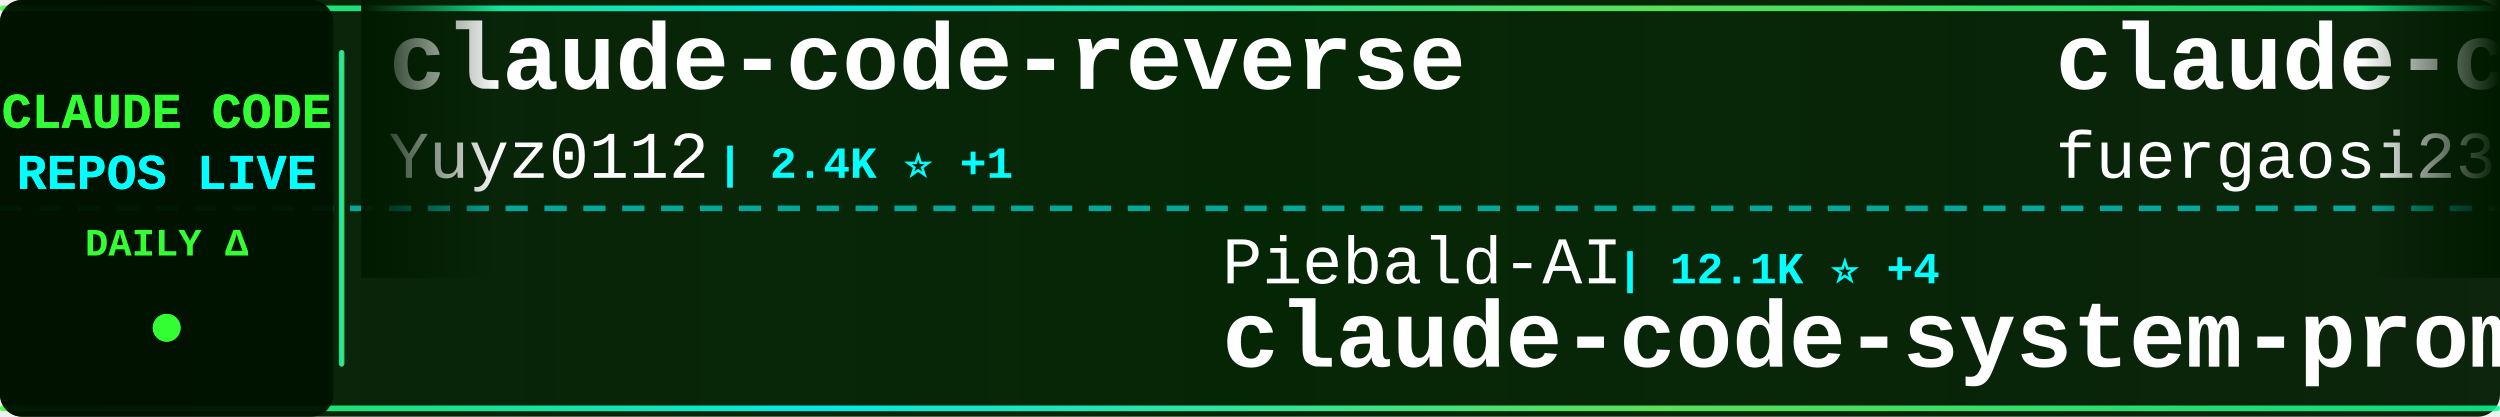
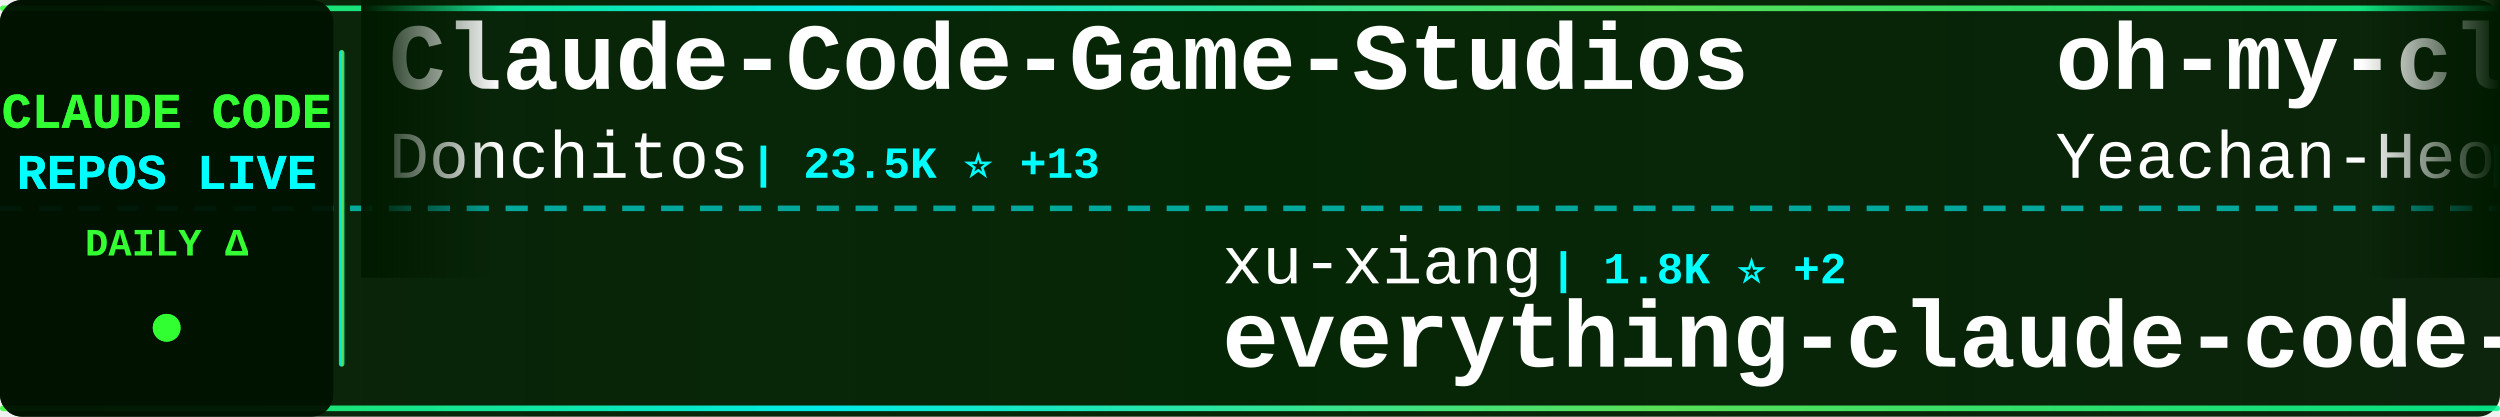
<svg xmlns="http://www.w3.org/2000/svg" width="900" height="150">
  <defs>
    <linearGradient id="tickerBg" x1="0%" y1="0%" x2="100%" y2="0%">
      <stop offset="0%" style="stop-color:#001a00;stop-opacity:0.95" />
      <stop offset="50%" style="stop-color:#002200;stop-opacity:0.98" />
      <stop offset="100%" style="stop-color:#001a00;stop-opacity:0.95" />
    </linearGradient>
    <linearGradient id="borderGrad" x1="0%" y1="0%" x2="100%" y2="0%">
      <stop offset="0%" style="stop-color:#33ff33;stop-opacity:0.85">
        <animate attributeName="stop-opacity" values="0.85;1;0.85" dur="2s" repeatCount="indefinite" />
      </stop>
      <stop offset="33%" style="stop-color:#00ffff;stop-opacity:0.9">
        <animate attributeName="stop-opacity" values="0.9;1;0.9" dur="2.2s" repeatCount="indefinite" />
      </stop>
      <stop offset="66%" style="stop-color:#66ff66;stop-opacity:0.85">
        <animate attributeName="stop-opacity" values="0.85;1;0.85" dur="1.8s" repeatCount="indefinite" />
      </stop>
      <stop offset="100%" style="stop-color:#00ff99;stop-opacity:0.85">
        <animate attributeName="stop-opacity" values="0.85;1;0.85" dur="2s" repeatCount="indefinite" />
      </stop>
    </linearGradient>
    <filter id="textGlow">
      <feGaussianBlur stdDeviation="0.1" result="coloredBlur" />
      <feMerge>
        <feMergeNode in="coloredBlur" />
        <feMergeNode in="SourceGraphic" />
      </feMerge>
    </filter>
    <filter id="metricGlow">
      <feGaussianBlur stdDeviation="0.2" result="coloredBlur" />
      <feMerge>
        <feMergeNode in="coloredBlur" />
        <feMergeNode in="SourceGraphic" />
      </feMerge>
    </filter>
    <linearGradient id="leftFade" x1="0%" y1="0%" x2="100%" y2="0%">
      <stop offset="0%" style="stop-color:#001a00;stop-opacity:1" />
      <stop offset="100%" style="stop-color:#001a00;stop-opacity:0" />
    </linearGradient>
    <linearGradient id="rightFade" x1="0%" y1="0%" x2="100%" y2="0%">
      <stop offset="0%" style="stop-color:#001a00;stop-opacity:0" />
      <stop offset="100%" style="stop-color:#001a00;stop-opacity:1" />
    </linearGradient>
  </defs>
  <rect width="900" height="150" fill="url(#tickerBg)" rx="8" />
  <rect x="0" y="2" width="900" height="2" fill="url(#borderGrad)" rx="1" />
  <rect x="0" y="146" width="900" height="2" fill="url(#borderGrad)" rx="1" />
  <line x1="0" y1="75" x2="900" y2="75" stroke="#00ffff" stroke-width="2" stroke-dasharray="8 6" opacity="0.6" />
  <rect x="0" y="0" width="120" height="150" fill="#001100" opacity="0.95" rx="8" />
  <text x="60" y="46" font-family="'Courier New', monospace" font-size="18" font-weight="bold" fill="#33ff33" text-anchor="middle" filter="url(#textGlow)">
    CLAUDE CODE
  </text>
  <text x="60" y="68" font-family="'Courier New', monospace" font-size="18" font-weight="bold" fill="#00ffff" text-anchor="middle" filter="url(#textGlow)">
    REPOS LIVE
  </text>
  <text x="60" y="92" font-family="'Courier New', monospace" font-size="14" font-weight="bold" fill="#33ff33" text-anchor="middle">
    DAILY Δ
  </text>
  <circle cx="60" cy="118" r="5" fill="#33ff33" filter="url(#metricGlow)">
    <animate attributeName="r" values="4;6;4" dur="1.5s" repeatCount="indefinite" />
    <animate attributeName="opacity" values="0.6;1;0.6" dur="1.5s" repeatCount="indefinite" />
  </circle>
  <rect x="122" y="18" width="2" height="114" fill="url(#borderGrad)" rx="1" />
  <clipPath id="tickerClip">
    <rect x="130" y="0" width="770" height="150" />
  </clipPath>
  <g clip-path="url(#tickerClip)">
    <g id="tickerItems">
      <animateTransform attributeName="transform" attributeType="XML" type="translate" from="0 0" to="-3000 0" dur="54s" repeatCount="indefinite" />
      <g transform="translate(0, 0)">
-         <text x="140" y="32" font-family="'Courier New', monospace" font-size="34" font-weight="bold" fill="#ffffff">claude-code-reverse</text>
-         <text x="140" y="64" font-family="'Courier New', monospace" font-size="24" font-weight="normal" fill="#ffffff" opacity="1.0">Yuyz0112</text>
-         <text x="258" y="64" font-family="'Courier New', monospace" font-size="16" font-weight="bold" fill="#00ffff"> | 2.4K ⭐ +1</text>
+         <text x="140" y="32" font-family="'Courier New', monospace" font-size="34" font-weight="bold" fill="#ffffff">Claude-Code-Game-Studios</text>
+         <text x="140" y="64" font-family="'Courier New', monospace" font-size="24" font-weight="normal" fill="#ffffff" opacity="1.0">Donchitos</text>
+         <text x="270" y="64" font-family="'Courier New', monospace" font-size="16" font-weight="bold" fill="#00ffff"> | 23.5K ⭐ +13</text>
      </g>
      <g transform="translate(300, 0)">
-         <text x="140" y="102" font-family="'Courier New', monospace" font-size="24" font-weight="normal" fill="#ffffff" opacity="1.0">Piebald-AI</text>
-         <text x="282" y="102" font-family="'Courier New', monospace" font-size="16" font-weight="bold" fill="#00ffff"> | 12.1K ⭐ +4</text>
-         <text x="140" y="132" font-family="'Courier New', monospace" font-size="34" font-weight="bold" fill="#ffffff">claude-code-system-promp...</text>
+         <text x="140" y="102" font-family="'Courier New', monospace" font-size="24" font-weight="normal" fill="#ffffff" opacity="1.0">xu-xiang</text>
+         <text x="258" y="102" font-family="'Courier New', monospace" font-size="16" font-weight="bold" fill="#00ffff"> | 1.8K ⭐ +2</text>
+         <text x="140" y="132" font-family="'Courier New', monospace" font-size="34" font-weight="bold" fill="#ffffff">everything-claude-code-z...</text>
      </g>
      <g transform="translate(600, 0)">
-         <text x="140" y="32" font-family="'Courier New', monospace" font-size="34" font-weight="bold" fill="#ffffff">claude-code-proxy</text>
-         <text x="140" y="64" font-family="'Courier New', monospace" font-size="24" font-weight="normal" fill="#ffffff" opacity="1.0">fuergaosi233</text>
-         <text x="306" y="64" font-family="'Courier New', monospace" font-size="16" font-weight="bold" fill="#00ffff"> | 2.8K ⭐</text>
+         <text x="140" y="32" font-family="'Courier New', monospace" font-size="34" font-weight="bold" fill="#ffffff">oh-my-claudecode</text>
+         <text x="140" y="64" font-family="'Courier New', monospace" font-size="24" font-weight="normal" fill="#ffffff" opacity="1.0">Yeachan-Heo</text>
+         <text x="294" y="64" font-family="'Courier New', monospace" font-size="16" font-weight="bold" fill="#00ffff"> | 38.2K ⭐ +7</text>
      </g>
      <g transform="translate(900, 0)">
-         <text x="140" y="102" font-family="'Courier New', monospace" font-size="24" font-weight="normal" fill="#ffffff" opacity="1.0">1rgs</text>
-         <text x="210" y="102" font-family="'Courier New', monospace" font-size="16" font-weight="bold" fill="#00ffff"> | 3.7K ⭐</text>
-         <text x="140" y="132" font-family="'Courier New', monospace" font-size="34" font-weight="bold" fill="#ffffff">claude-code-proxy</text>
+         <text x="140" y="102" font-family="'Courier New', monospace" font-size="24" font-weight="normal" fill="#ffffff" opacity="1.0">zebbern</text>
+         <text x="246" y="102" font-family="'Courier New', monospace" font-size="16" font-weight="bold" fill="#00ffff"> | 4.4K ⭐ +1</text>
+         <text x="140" y="132" font-family="'Courier New', monospace" font-size="34" font-weight="bold" fill="#ffffff">claude-code-guide</text>
      </g>
      <g transform="translate(1200, 0)">
-         <text x="140" y="32" font-family="'Courier New', monospace" font-size="34" font-weight="bold" fill="#ffffff">claude-code-video-toolki...</text>
-         <text x="140" y="64" font-family="'Courier New', monospace" font-size="24" font-weight="normal" fill="#ffffff" opacity="1.0">digitalsamba</text>
-         <text x="306" y="64" font-family="'Courier New', monospace" font-size="16" font-weight="bold" fill="#00ffff"> | 1.9K ⭐ +1</text>
+         <text x="140" y="32" font-family="'Courier New', monospace" font-size="34" font-weight="bold" fill="#ffffff">claude-code-router</text>
+         <text x="140" y="64" font-family="'Courier New', monospace" font-size="24" font-weight="normal" fill="#ffffff" opacity="1.0">musistudio</text>
+         <text x="282" y="64" font-family="'Courier New', monospace" font-size="16" font-weight="bold" fill="#00ffff"> | 36.3K ⭐ +3</text>
      </g>
      <g transform="translate(1500, 0)">
        <text x="140" y="102" font-family="'Courier New', monospace" font-size="24" font-weight="normal" fill="#ffffff" opacity="1.0">rohitg00</text>
        <text x="258" y="102" font-family="'Courier New', monospace" font-size="16" font-weight="bold" fill="#00ffff"> | 2.4K ⭐ +1</text>
        <text x="140" y="132" font-family="'Courier New', monospace" font-size="34" font-weight="bold" fill="#ffffff">awesome-claude-code-tool...</text>
      </g>
      <g transform="translate(1800, 0)">
-         <text x="140" y="32" font-family="'Courier New', monospace" font-size="34" font-weight="bold" fill="#ffffff">claude-code-router</text>
-         <text x="140" y="64" font-family="'Courier New', monospace" font-size="24" font-weight="normal" fill="#ffffff" opacity="1.0">musistudio</text>
-         <text x="282" y="64" font-family="'Courier New', monospace" font-size="16" font-weight="bold" fill="#00ffff"> | 36.3K ⭐ -1</text>
+         <text x="140" y="32" font-family="'Courier New', monospace" font-size="34" font-weight="bold" fill="#ffffff">ralph-claude-code</text>
+         <text x="140" y="64" font-family="'Courier New', monospace" font-size="24" font-weight="normal" fill="#ffffff" opacity="1.0">frankbria</text>
+         <text x="270" y="64" font-family="'Courier New', monospace" font-size="16" font-weight="bold" fill="#00ffff"> | 9.6K ⭐ -1</text>
      </g>
      <g transform="translate(2100, 0)">
-         <text x="140" y="102" font-family="'Courier New', monospace" font-size="24" font-weight="normal" fill="#ffffff" opacity="1.0">shanraisshan</text>
-         <text x="306" y="102" font-family="'Courier New', monospace" font-size="16" font-weight="bold" fill="#00ffff"> | 63.7K ⭐ +2</text>
-         <text x="140" y="132" font-family="'Courier New', monospace" font-size="34" font-weight="bold" fill="#ffffff">claude-code-best-practic...</text>
+         <text x="140" y="102" font-family="'Courier New', monospace" font-size="24" font-weight="normal" fill="#ffffff" opacity="1.0">ykdojo</text>
+         <text x="234" y="102" font-family="'Courier New', monospace" font-size="16" font-weight="bold" fill="#00ffff"> | 9.5K ⭐ +1</text>
+         <text x="140" y="132" font-family="'Courier New', monospace" font-size="34" font-weight="bold" fill="#ffffff">claude-code-tips</text>
      </g>
      <g transform="translate(2400, 0)">
-         <text x="140" y="32" font-family="'Courier New', monospace" font-size="34" font-weight="bold" fill="#ffffff">Claude-code</text>
-         <text x="140" y="64" font-family="'Courier New', monospace" font-size="24" font-weight="normal" fill="#ffffff" opacity="1.0">zstmfhy</text>
-         <text x="246" y="64" font-family="'Courier New', monospace" font-size="16" font-weight="bold" fill="#00ffff"> | 190 ⭐</text>
+         <text x="140" y="32" font-family="'Courier New', monospace" font-size="34" font-weight="bold" fill="#ffffff">claude-code-prompts</text>
+         <text x="140" y="64" font-family="'Courier New', monospace" font-size="24" font-weight="normal" fill="#ffffff" opacity="1.0">repowise-dev</text>
+         <text x="306" y="64" font-family="'Courier New', monospace" font-size="16" font-weight="bold" fill="#00ffff"> | 1.2K ⭐</text>
      </g>
      <g transform="translate(2700, 0)">
-         <text x="140" y="102" font-family="'Courier New', monospace" font-size="24" font-weight="normal" fill="#ffffff" opacity="1.0">SeemSeam</text>
-         <text x="258" y="102" font-family="'Courier New', monospace" font-size="16" font-weight="bold" fill="#00ffff"> | 3.3K ⭐ +2</text>
-         <text x="140" y="132" font-family="'Courier New', monospace" font-size="34" font-weight="bold" fill="#ffffff">claude_codex_bridge</text>
+         <text x="140" y="102" font-family="'Courier New', monospace" font-size="24" font-weight="normal" fill="#ffffff" opacity="1.0">davila7</text>
+         <text x="246" y="102" font-family="'Courier New', monospace" font-size="16" font-weight="bold" fill="#00ffff"> | 30.0K ⭐</text>
+         <text x="140" y="132" font-family="'Courier New', monospace" font-size="34" font-weight="bold" fill="#ffffff">claude-code-templates</text>
      </g>
      <g transform="translate(3000, 0)">
-         <text x="140" y="32" font-family="'Courier New', monospace" font-size="34" font-weight="bold" fill="#ffffff">claude-code-reverse</text>
-         <text x="140" y="64" font-family="'Courier New', monospace" font-size="24" font-weight="normal" fill="#ffffff" opacity="1.0">Yuyz0112</text>
-         <text x="258" y="64" font-family="'Courier New', monospace" font-size="16" font-weight="bold" fill="#00ffff"> | 2.4K ⭐ +1</text>
+         <text x="140" y="32" font-family="'Courier New', monospace" font-size="34" font-weight="bold" fill="#ffffff">Claude-Code-Game-Studios</text>
+         <text x="140" y="64" font-family="'Courier New', monospace" font-size="24" font-weight="normal" fill="#ffffff" opacity="1.0">Donchitos</text>
+         <text x="270" y="64" font-family="'Courier New', monospace" font-size="16" font-weight="bold" fill="#00ffff"> | 23.5K ⭐ +13</text>
      </g>
      <g transform="translate(3300, 0)">
-         <text x="140" y="102" font-family="'Courier New', monospace" font-size="24" font-weight="normal" fill="#ffffff" opacity="1.0">Piebald-AI</text>
-         <text x="282" y="102" font-family="'Courier New', monospace" font-size="16" font-weight="bold" fill="#00ffff"> | 12.1K ⭐ +4</text>
-         <text x="140" y="132" font-family="'Courier New', monospace" font-size="34" font-weight="bold" fill="#ffffff">claude-code-system-promp...</text>
+         <text x="140" y="102" font-family="'Courier New', monospace" font-size="24" font-weight="normal" fill="#ffffff" opacity="1.0">xu-xiang</text>
+         <text x="258" y="102" font-family="'Courier New', monospace" font-size="16" font-weight="bold" fill="#00ffff"> | 1.8K ⭐ +2</text>
+         <text x="140" y="132" font-family="'Courier New', monospace" font-size="34" font-weight="bold" fill="#ffffff">everything-claude-code-z...</text>
      </g>
      <g transform="translate(3600, 0)">
-         <text x="140" y="32" font-family="'Courier New', monospace" font-size="34" font-weight="bold" fill="#ffffff">claude-code-proxy</text>
-         <text x="140" y="64" font-family="'Courier New', monospace" font-size="24" font-weight="normal" fill="#ffffff" opacity="1.0">fuergaosi233</text>
-         <text x="306" y="64" font-family="'Courier New', monospace" font-size="16" font-weight="bold" fill="#00ffff"> | 2.8K ⭐</text>
+         <text x="140" y="32" font-family="'Courier New', monospace" font-size="34" font-weight="bold" fill="#ffffff">oh-my-claudecode</text>
+         <text x="140" y="64" font-family="'Courier New', monospace" font-size="24" font-weight="normal" fill="#ffffff" opacity="1.0">Yeachan-Heo</text>
+         <text x="294" y="64" font-family="'Courier New', monospace" font-size="16" font-weight="bold" fill="#00ffff"> | 38.2K ⭐ +7</text>
      </g>
      <g transform="translate(3900, 0)">
-         <text x="140" y="102" font-family="'Courier New', monospace" font-size="24" font-weight="normal" fill="#ffffff" opacity="1.0">1rgs</text>
-         <text x="210" y="102" font-family="'Courier New', monospace" font-size="16" font-weight="bold" fill="#00ffff"> | 3.7K ⭐</text>
-         <text x="140" y="132" font-family="'Courier New', monospace" font-size="34" font-weight="bold" fill="#ffffff">claude-code-proxy</text>
+         <text x="140" y="102" font-family="'Courier New', monospace" font-size="24" font-weight="normal" fill="#ffffff" opacity="1.0">zebbern</text>
+         <text x="246" y="102" font-family="'Courier New', monospace" font-size="16" font-weight="bold" fill="#00ffff"> | 4.4K ⭐ +1</text>
+         <text x="140" y="132" font-family="'Courier New', monospace" font-size="34" font-weight="bold" fill="#ffffff">claude-code-guide</text>
      </g>
    </g>
  </g>
  <rect x="130" y="0" width="50" height="100" fill="url(#leftFade)" />
  <rect x="850" y="0" width="50" height="100" fill="url(#rightFade)" />
</svg>
